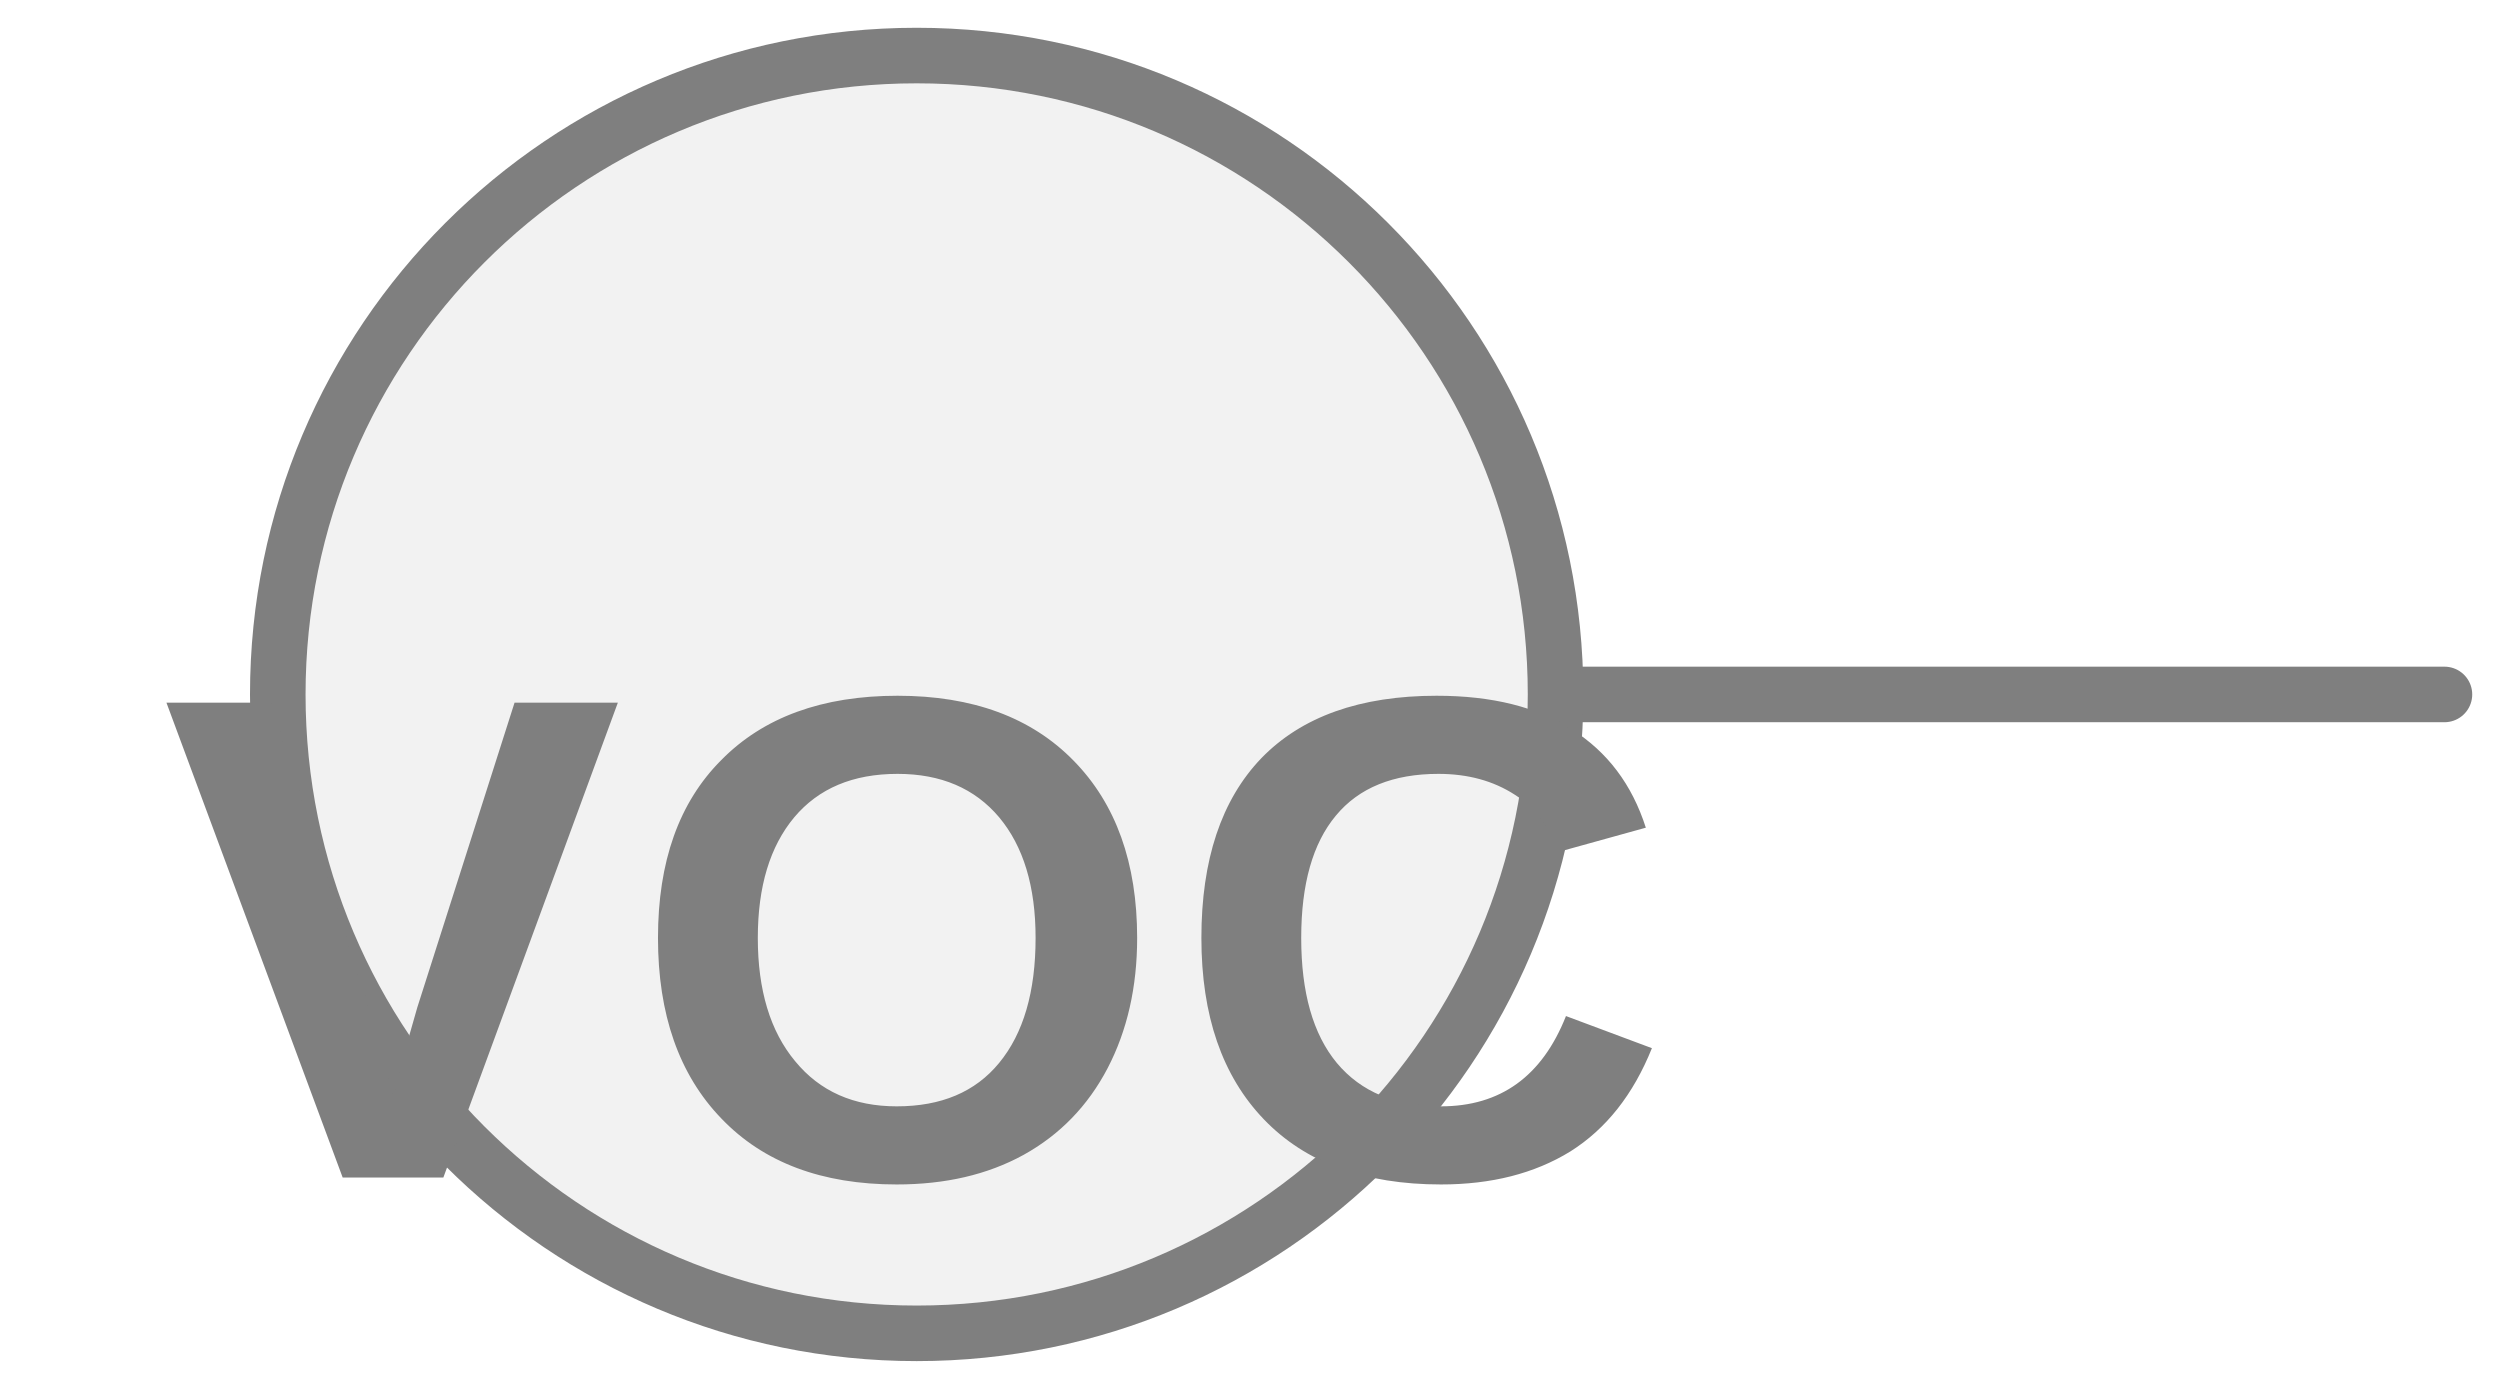
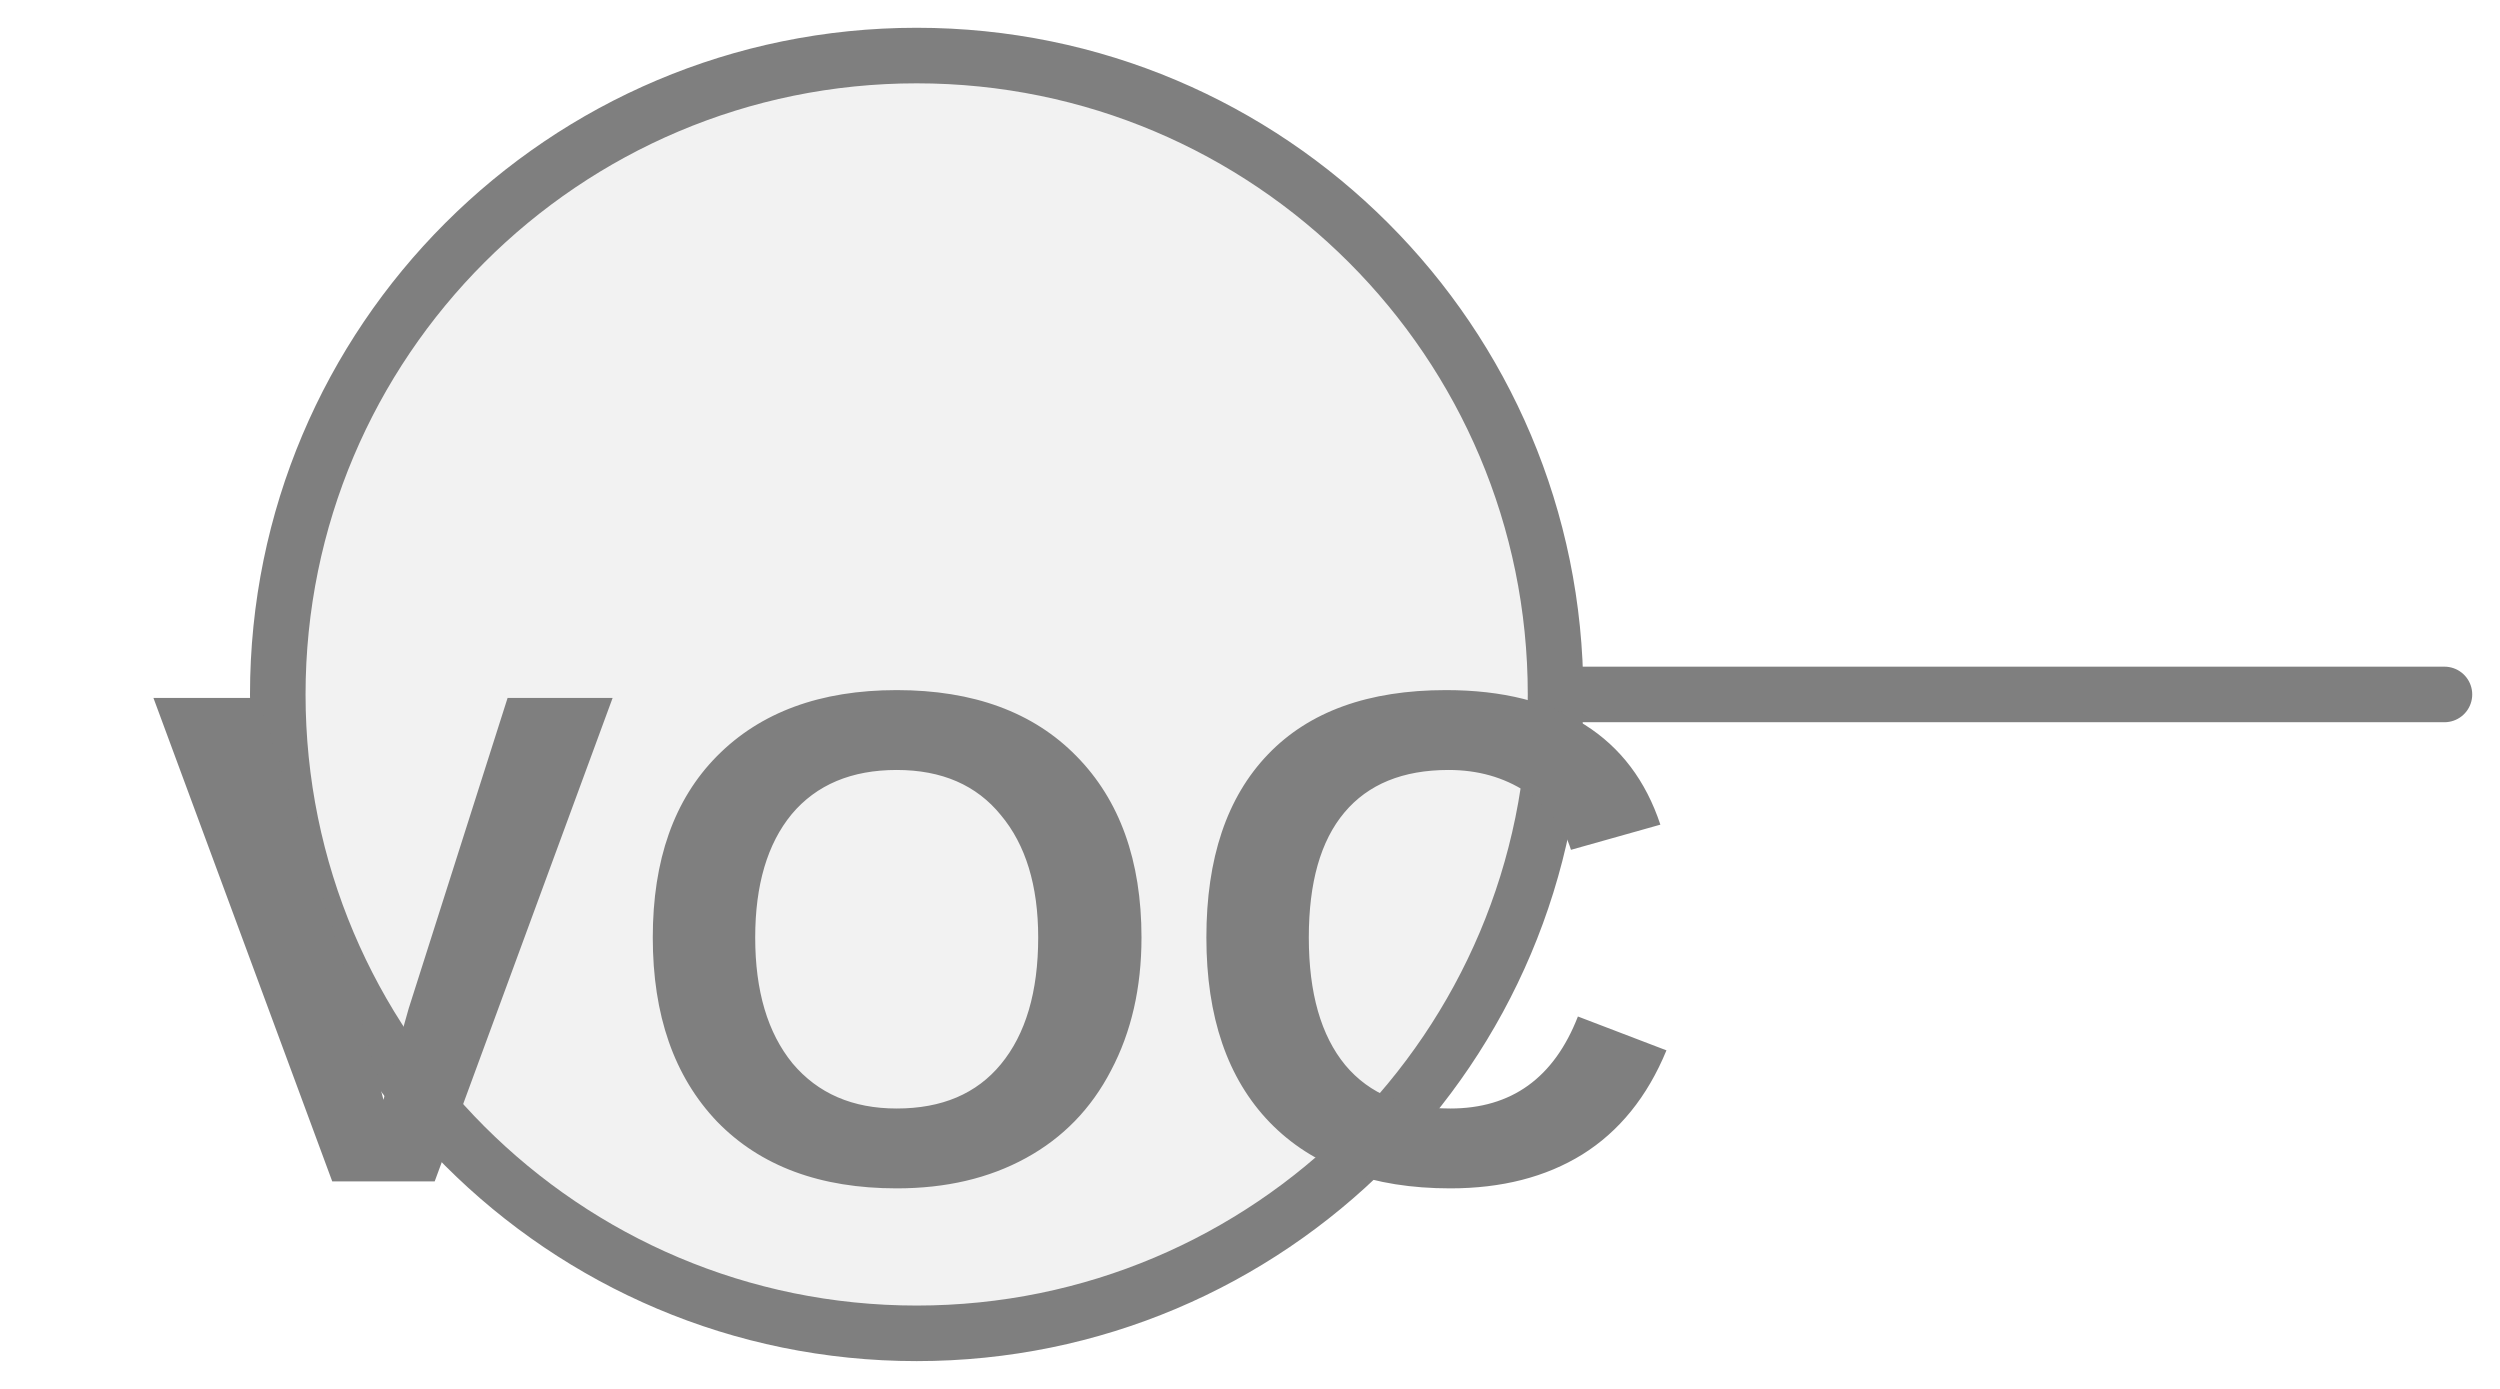
<svg xmlns="http://www.w3.org/2000/svg" width="45px" height="25px" viewBox="0 0 45 25">
  <line x1="28" y1="12.5" x2="44" y2="12.5" stroke="#7f7f7f" stroke-width="1" stroke-linecap="round" />
  <circle cx="16.5" cy="12.5" r="11.5" fill="#f2f2f2" stroke="#7f7f7f" stroke-width="1" />
-   <text x="16.5" y="17.675" fill="#7f7f7f" font-family="Arial, Helvetica, sans-serif" font-size="12.42" font-style="normal" font-weight="600" letter-spacing="0.01em" text-anchor="middle" dominant-baseline="middle">VOC</text>
+   <text x="16.5" y="17.675" fill="#7f7f7f" font-family="Arial, Helvetica, sans-serif" font-size="12.65" font-style="normal" font-weight="600" letter-spacing="0.01em" text-anchor="middle" dominant-baseline="middle">VOC</text>
</svg>
